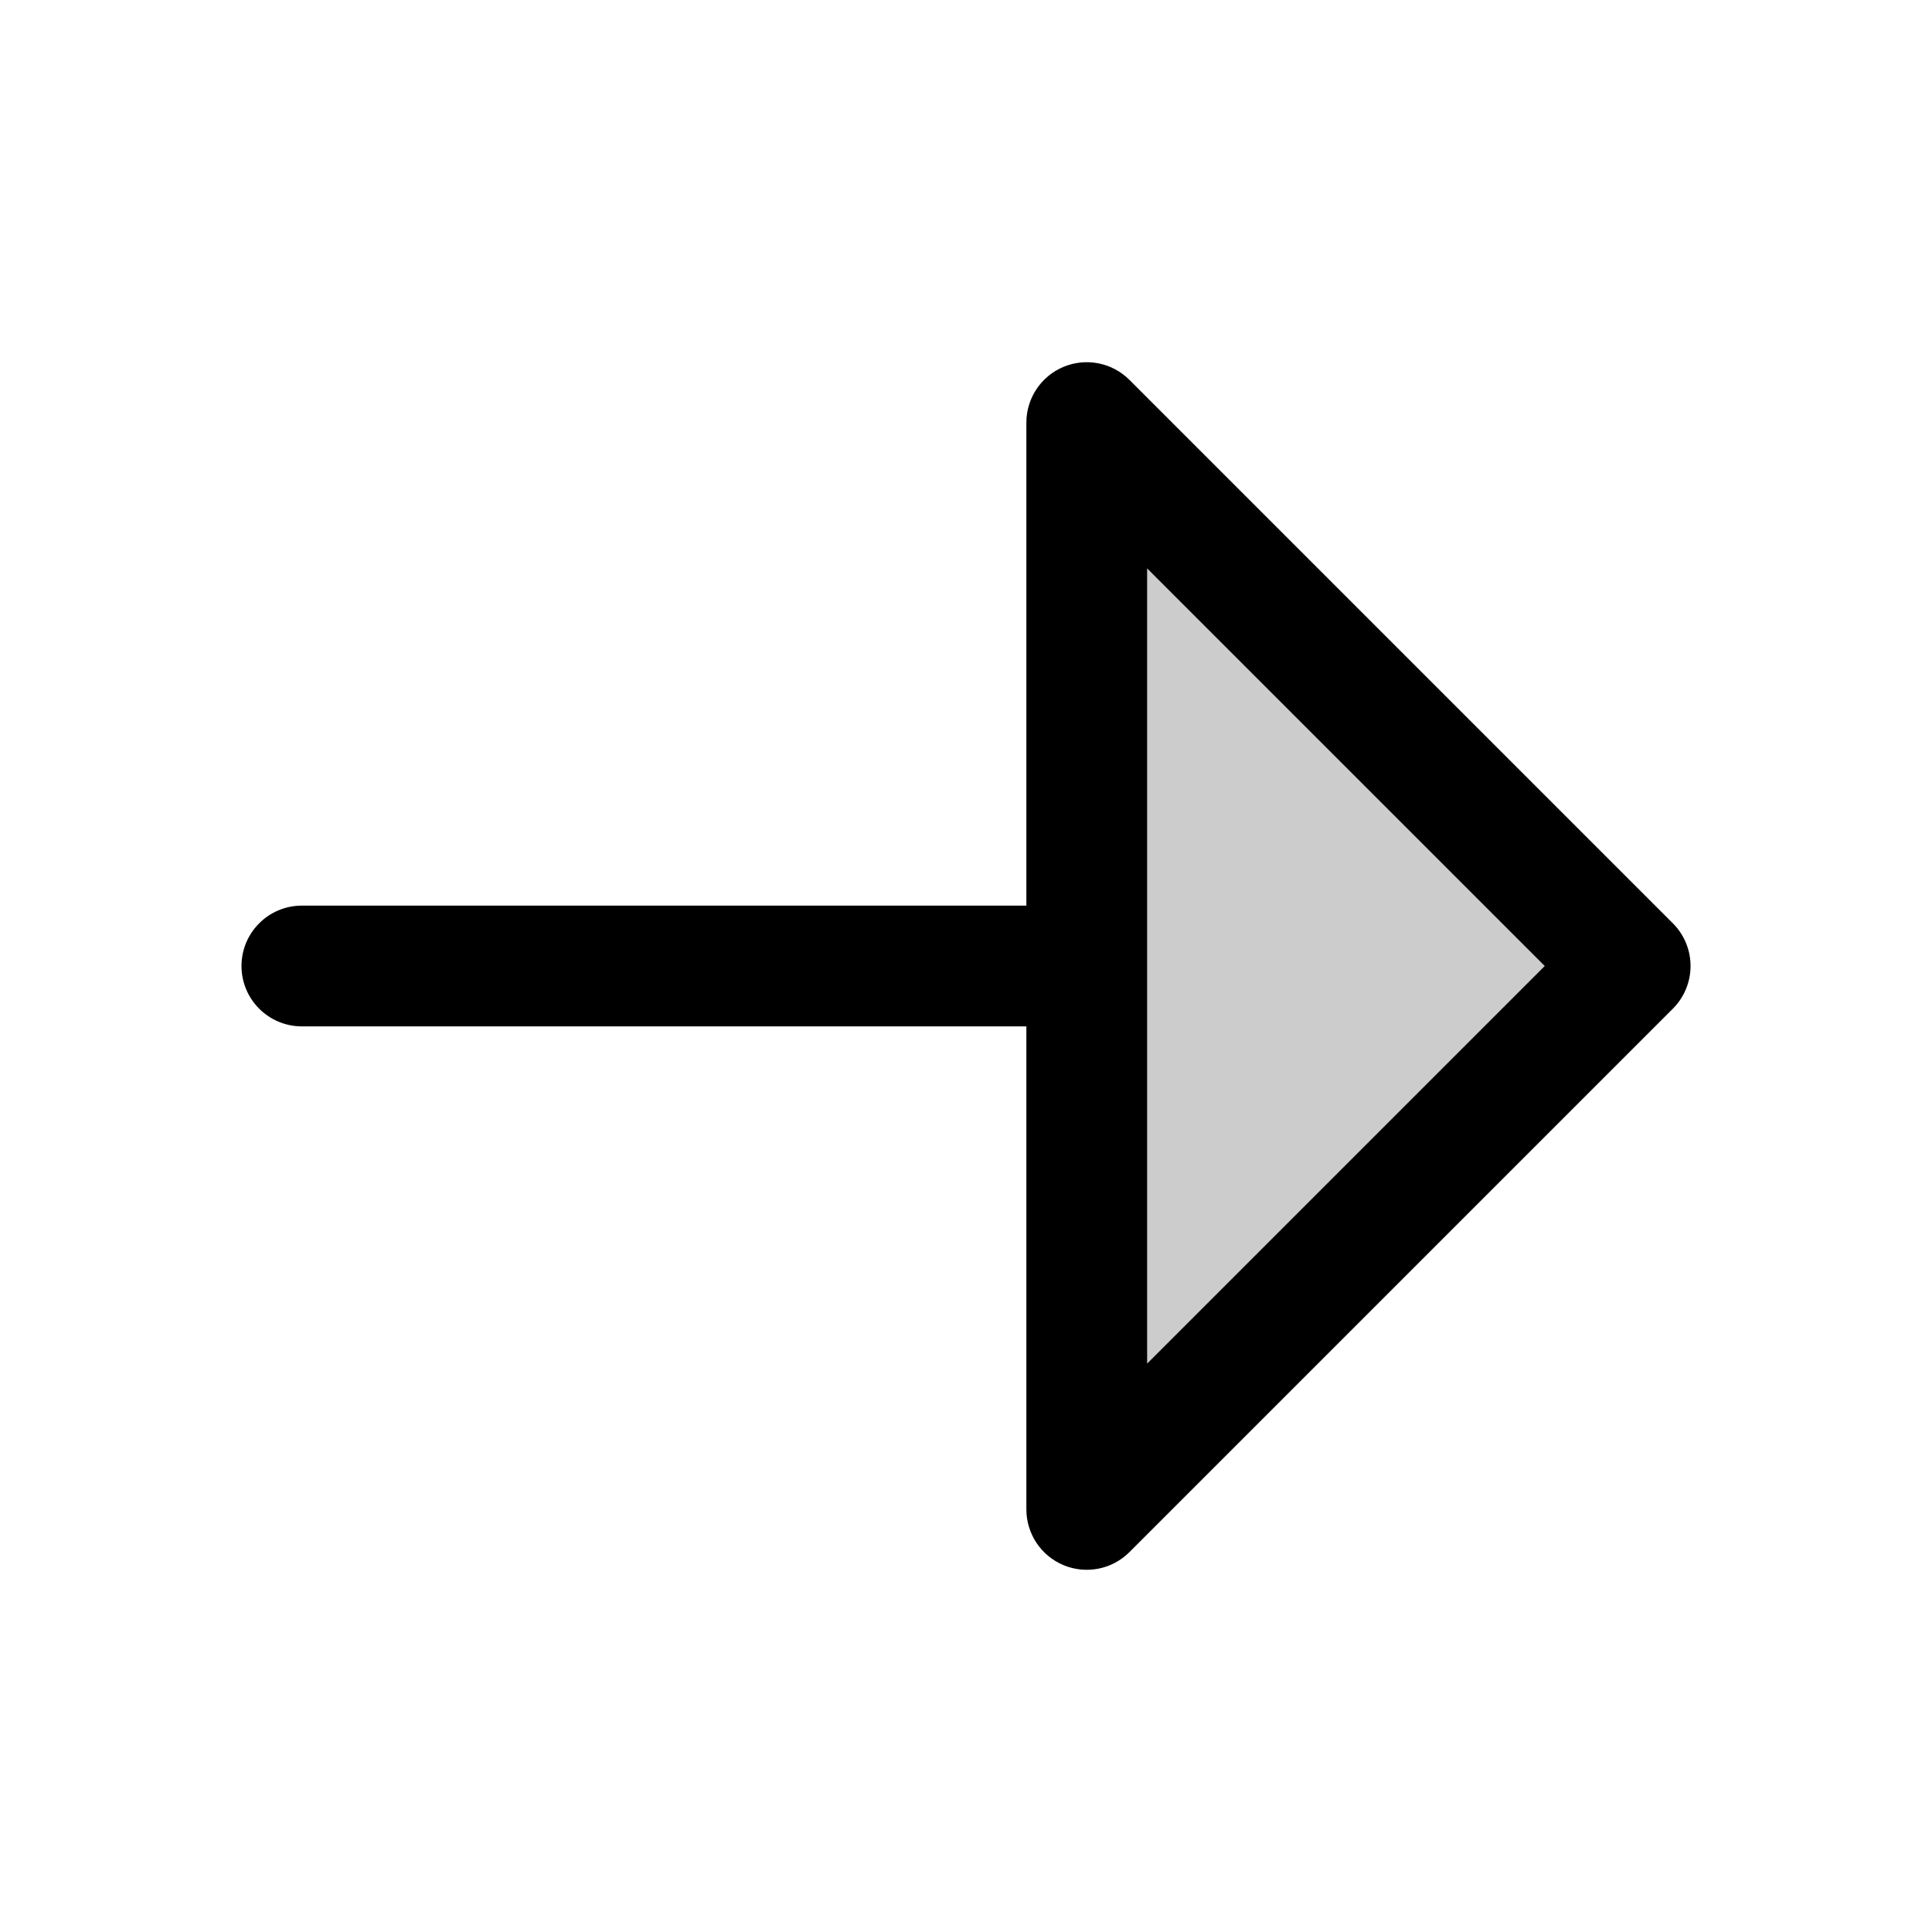
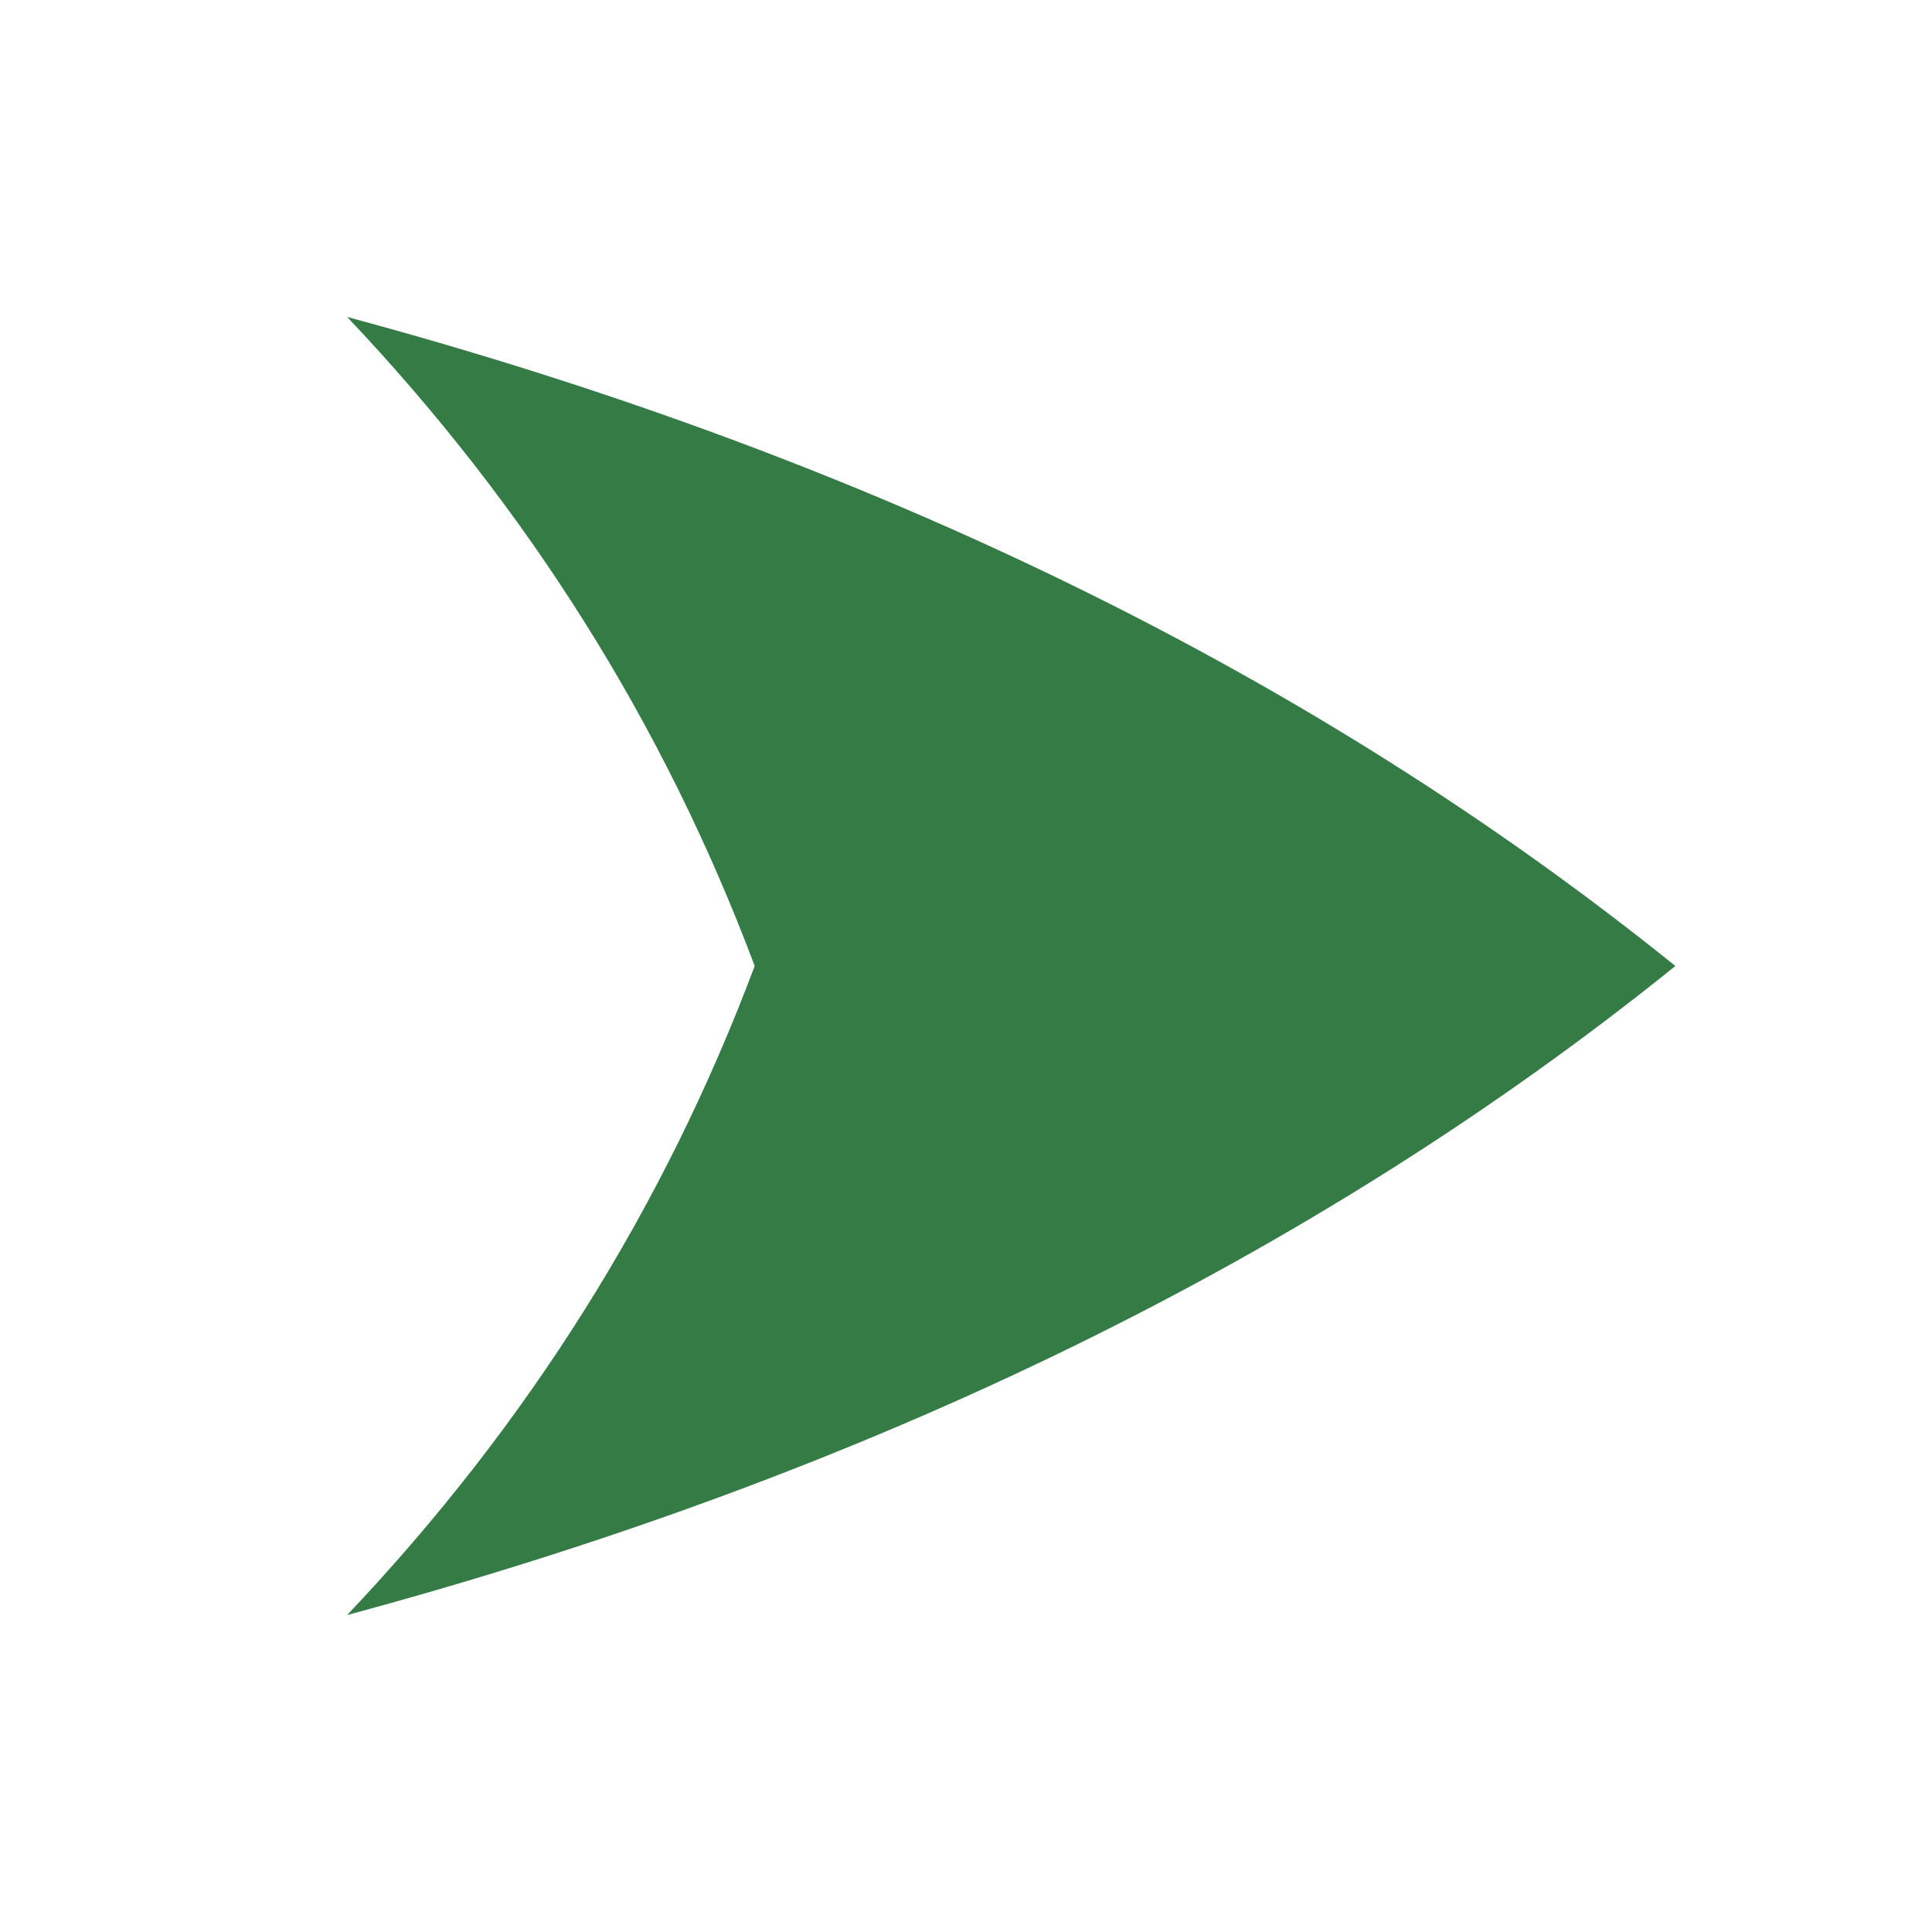
- <svg xmlns="http://www.w3.org/2000/svg" viewBox="0 0 256 256" fill="currentColor">
-   <path d="M216,128l-72,72V56Z" opacity="0.2" />
-   <path d="M221.66,122.34l-72-72A8,8,0,0,0,136,56v64H40a8,8,0,0,0,0,16h96v64a8,8,0,0,0,13.66,5.66l72-72A8,8,0,0,0,221.66,122.34ZM152,180.69V75.31L204.69,128Z" />
+ <svg xmlns="http://www.w3.org/2000/svg" viewBox="0 0 256 256" fill="#347B45">
+   <path d="M46 42 Q150 70 222 128 Q150 186 46 214 Q82 176 100 128 Q82 80 46 42 Z" />
</svg>
